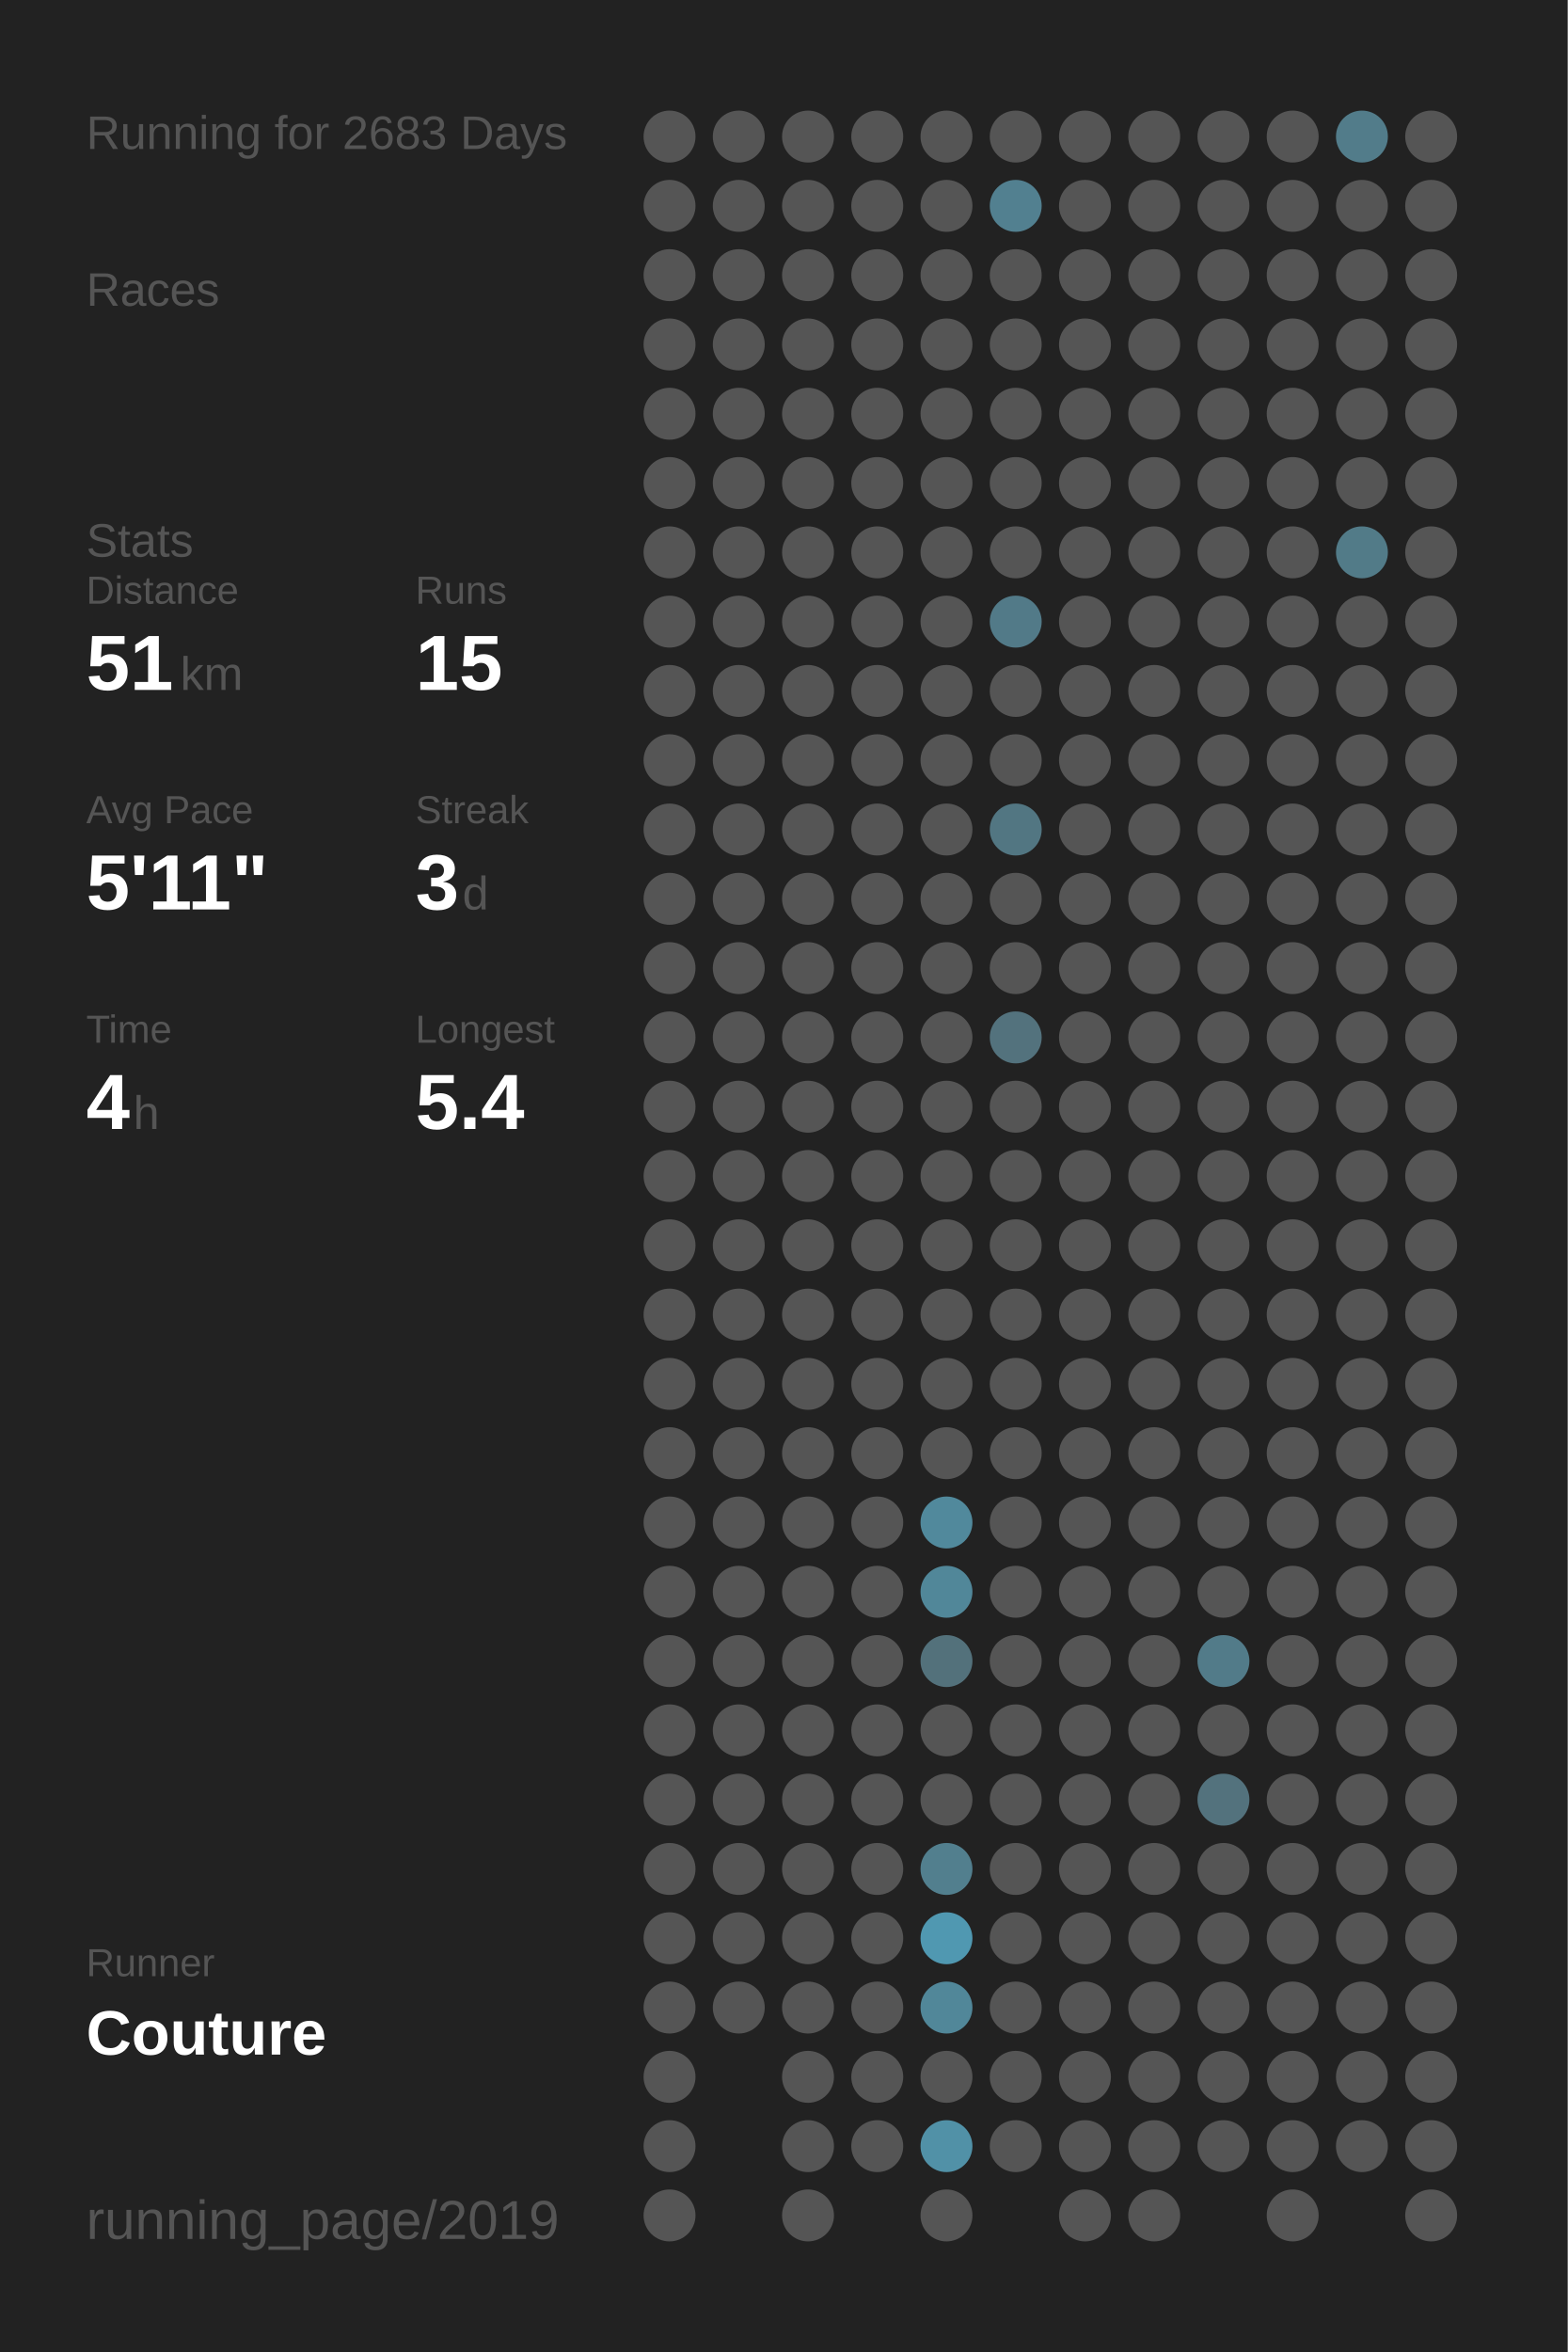
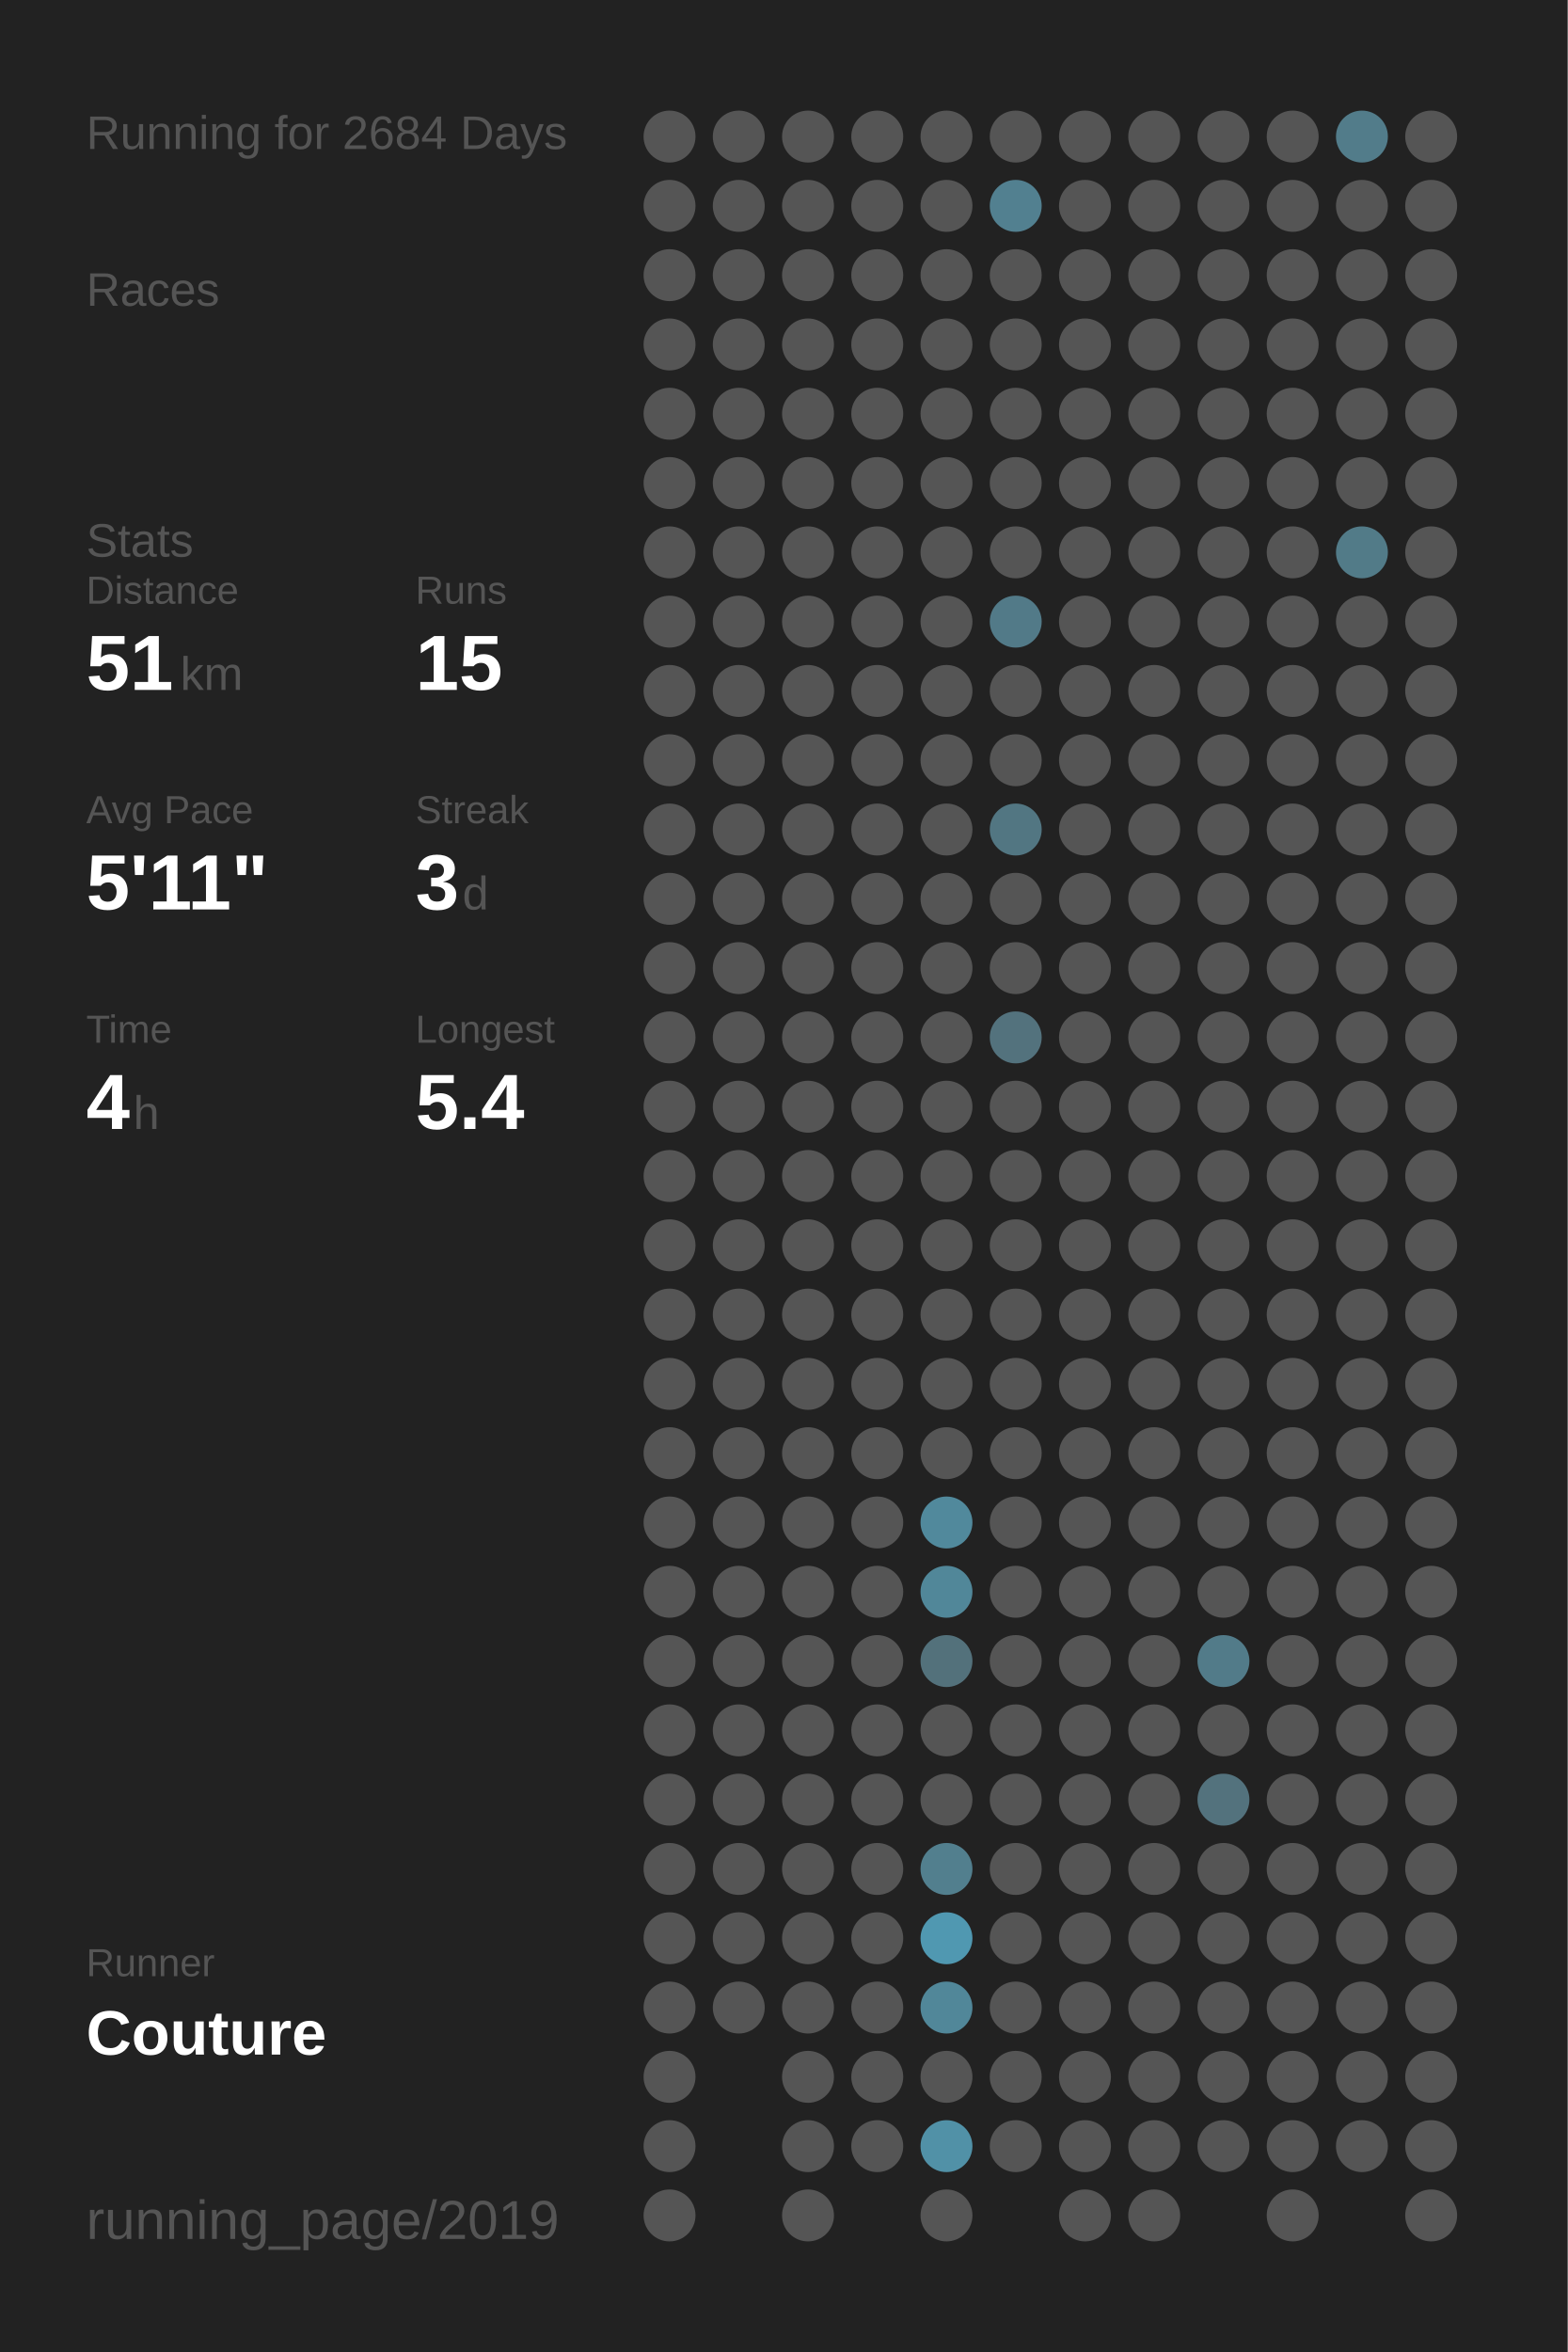
<svg xmlns="http://www.w3.org/2000/svg" baseProfile="full" height="300mm" version="1.1" viewBox="0,0,200,300" width="200mm">
  <defs />
  <rect fill="#222222" height="300" width="200" x="0" y="0" />
-   <text fill="#555555" style="font-size:6px; font-family:Arial;" x="11" y="19">Running for 2683 Days</text>
+   <text fill="#555555" style="font-size:6px; font-family:Arial;" x="11" y="19">Running for 2684 Days</text>
  <text fill="#555555" style="font-size:6px; font-family:Arial;" x="11" y="39">Races</text>
  <text fill="#555555" style="font-size:6px; font-family:Arial;" x="11" y="71">Stats</text>
  <text fill="#555555" style="font-size:5px; font-family:Arial;" x="11" y="77">Distance</text>
  <text fill="#FFFFFF" style="font-size:10px; font-family:Arial; font-weight:bold;" x="11" y="88">51</text>
  <text fill="#555555" style="font-size:6px; font-family:Arial;" x="23" y="88">km</text>
  <text fill="#555555" style="font-size:5px; font-family:Arial;" x="53" y="77">Runs</text>
  <text fill="#FFFFFF" style="font-size:10px; font-family:Arial; font-weight:bold;" x="53" y="88">15</text>
  <text fill="#555555" style="font-size:5px; font-family:Arial;" x="11" y="105">Avg Pace</text>
  <text fill="#FFFFFF" style="font-size:10px; font-family:Arial; font-weight:bold;" x="11" y="116">5'11"</text>
  <text fill="#555555" style="font-size:5px; font-family:Arial;" x="53" y="105">Streak</text>
  <text fill="#FFFFFF" style="font-size:10px; font-family:Arial; font-weight:bold;" x="53" y="116">3</text>
  <text fill="#555555" style="font-size:6px; font-family:Arial;" x="59" y="116">d</text>
  <text fill="#555555" style="font-size:5px; font-family:Arial;" x="11" y="133">Time</text>
  <text fill="#FFFFFF" style="font-size:10px; font-family:Arial; font-weight:bold;" x="11" y="144">4</text>
  <text fill="#555555" style="font-size:6px; font-family:Arial;" x="17" y="144">h</text>
  <text fill="#555555" style="font-size:5px; font-family:Arial;" x="53" y="133">Longest</text>
  <text fill="#FFFFFF" style="font-size:10px; font-family:Arial; font-weight:bold;" x="53" y="144">5.4</text>
  <text fill="#555555" style="font-size:5px; font-family:Arial;" x="11" y="252.065">Runner</text>
  <text fill="#FFFFFF" style="font-size:8px; font-family:Arial; font-weight:bold;" x="11" y="262.065">Couture</text>
  <text fill="#555555" style="font-size:7px; font-family:Arial;" x="11" y="285.581">running_page/2019</text>
  <circle cx="85.417" cy="17.419" fill="#555555" r="3.312" />
  <circle cx="85.417" cy="26.258" fill="#555555" r="3.312" />
  <circle cx="85.417" cy="35.097" fill="#555555" r="3.312" />
  <circle cx="85.417" cy="43.935" fill="#555555" r="3.312" />
  <circle cx="85.417" cy="52.774" fill="#555555" r="3.312" />
  <circle cx="85.417" cy="61.613" fill="#555555" r="3.312" />
  <circle cx="85.417" cy="70.452" fill="#555555" r="3.312" />
  <circle cx="85.417" cy="79.29" fill="#555555" r="3.312" />
  <circle cx="85.417" cy="88.129" fill="#555555" r="3.312" />
  <circle cx="85.417" cy="96.968" fill="#555555" r="3.312" />
  <circle cx="85.417" cy="105.806" fill="#555555" r="3.312" />
  <circle cx="85.417" cy="114.645" fill="#555555" r="3.312" />
  <circle cx="85.417" cy="123.484" fill="#555555" r="3.312" />
  <circle cx="85.417" cy="132.323" fill="#555555" r="3.312" />
  <circle cx="85.417" cy="141.161" fill="#555555" r="3.312" />
  <circle cx="85.417" cy="150" fill="#555555" r="3.312" />
  <circle cx="85.417" cy="158.839" fill="#555555" r="3.312" />
  <circle cx="85.417" cy="167.677" fill="#555555" r="3.312" />
  <circle cx="85.417" cy="176.516" fill="#555555" r="3.312" />
  <circle cx="85.417" cy="185.355" fill="#555555" r="3.312" />
  <circle cx="85.417" cy="194.194" fill="#555555" r="3.312" />
  <circle cx="85.417" cy="203.032" fill="#555555" r="3.312" />
  <circle cx="85.417" cy="211.871" fill="#555555" r="3.312" />
  <circle cx="85.417" cy="220.71" fill="#555555" r="3.312" />
  <circle cx="85.417" cy="229.548" fill="#555555" r="3.312" />
  <circle cx="85.417" cy="238.387" fill="#555555" r="3.312" />
  <circle cx="85.417" cy="247.226" fill="#555555" r="3.312" />
  <circle cx="85.417" cy="256.065" fill="#555555" r="3.312" />
  <circle cx="85.417" cy="264.903" fill="#555555" r="3.312" />
  <circle cx="85.417" cy="273.742" fill="#555555" r="3.312" />
  <circle cx="85.417" cy="282.581" fill="#555555" r="3.312" />
  <circle cx="94.25" cy="17.419" fill="#555555" r="3.312" />
  <circle cx="94.25" cy="26.258" fill="#555555" r="3.312" />
  <circle cx="94.25" cy="35.097" fill="#555555" r="3.312" />
  <circle cx="94.25" cy="43.935" fill="#555555" r="3.312" />
  <circle cx="94.25" cy="52.774" fill="#555555" r="3.312" />
  <circle cx="94.25" cy="61.613" fill="#555555" r="3.312" />
  <circle cx="94.25" cy="70.452" fill="#555555" r="3.312" />
  <circle cx="94.25" cy="79.29" fill="#555555" r="3.312" />
  <circle cx="94.25" cy="88.129" fill="#555555" r="3.312" />
  <circle cx="94.25" cy="96.968" fill="#555555" r="3.312" />
  <circle cx="94.25" cy="105.806" fill="#555555" r="3.312" />
  <circle cx="94.25" cy="114.645" fill="#555555" r="3.312" />
  <circle cx="94.25" cy="123.484" fill="#555555" r="3.312" />
  <circle cx="94.25" cy="132.323" fill="#555555" r="3.312" />
  <circle cx="94.25" cy="141.161" fill="#555555" r="3.312" />
  <circle cx="94.25" cy="150" fill="#555555" r="3.312" />
  <circle cx="94.25" cy="158.839" fill="#555555" r="3.312" />
  <circle cx="94.25" cy="167.677" fill="#555555" r="3.312" />
  <circle cx="94.25" cy="176.516" fill="#555555" r="3.312" />
  <circle cx="94.25" cy="185.355" fill="#555555" r="3.312" />
  <circle cx="94.25" cy="194.194" fill="#555555" r="3.312" />
  <circle cx="94.25" cy="203.032" fill="#555555" r="3.312" />
  <circle cx="94.25" cy="211.871" fill="#555555" r="3.312" />
  <circle cx="94.25" cy="220.71" fill="#555555" r="3.312" />
  <circle cx="94.25" cy="229.548" fill="#555555" r="3.312" />
  <circle cx="94.25" cy="238.387" fill="#555555" r="3.312" />
  <circle cx="94.25" cy="247.226" fill="#555555" r="3.312" />
  <circle cx="94.25" cy="256.065" fill="#555555" r="3.312" />
  <circle cx="103.083" cy="17.419" fill="#555555" r="3.312" />
  <circle cx="103.083" cy="26.258" fill="#555555" r="3.312" />
  <circle cx="103.083" cy="35.097" fill="#555555" r="3.312" />
  <circle cx="103.083" cy="43.935" fill="#555555" r="3.312" />
  <circle cx="103.083" cy="52.774" fill="#555555" r="3.312" />
  <circle cx="103.083" cy="61.613" fill="#555555" r="3.312" />
  <circle cx="103.083" cy="70.452" fill="#555555" r="3.312" />
  <circle cx="103.083" cy="79.29" fill="#555555" r="3.312" />
  <circle cx="103.083" cy="88.129" fill="#555555" r="3.312" />
  <circle cx="103.083" cy="96.968" fill="#555555" r="3.312" />
  <circle cx="103.083" cy="105.806" fill="#555555" r="3.312" />
  <circle cx="103.083" cy="114.645" fill="#555555" r="3.312" />
  <circle cx="103.083" cy="123.484" fill="#555555" r="3.312" />
  <circle cx="103.083" cy="132.323" fill="#555555" r="3.312" />
  <circle cx="103.083" cy="141.161" fill="#555555" r="3.312" />
  <circle cx="103.083" cy="150" fill="#555555" r="3.312" />
  <circle cx="103.083" cy="158.839" fill="#555555" r="3.312" />
  <circle cx="103.083" cy="167.677" fill="#555555" r="3.312" />
  <circle cx="103.083" cy="176.516" fill="#555555" r="3.312" />
  <circle cx="103.083" cy="185.355" fill="#555555" r="3.312" />
  <circle cx="103.083" cy="194.194" fill="#555555" r="3.312" />
  <circle cx="103.083" cy="203.032" fill="#555555" r="3.312" />
  <circle cx="103.083" cy="211.871" fill="#555555" r="3.312" />
  <circle cx="103.083" cy="220.71" fill="#555555" r="3.312" />
  <circle cx="103.083" cy="229.548" fill="#555555" r="3.312" />
  <circle cx="103.083" cy="238.387" fill="#555555" r="3.312" />
  <circle cx="103.083" cy="247.226" fill="#555555" r="3.312" />
  <circle cx="103.083" cy="256.065" fill="#555555" r="3.312" />
  <circle cx="103.083" cy="264.903" fill="#555555" r="3.312" />
  <circle cx="103.083" cy="273.742" fill="#555555" r="3.312" />
  <circle cx="103.083" cy="282.581" fill="#555555" r="3.312" />
  <circle cx="111.917" cy="17.419" fill="#555555" r="3.312" />
  <circle cx="111.917" cy="26.258" fill="#555555" r="3.312" />
  <circle cx="111.917" cy="35.097" fill="#555555" r="3.312" />
  <circle cx="111.917" cy="43.935" fill="#555555" r="3.312" />
  <circle cx="111.917" cy="52.774" fill="#555555" r="3.312" />
  <circle cx="111.917" cy="61.613" fill="#555555" r="3.312" />
  <circle cx="111.917" cy="70.452" fill="#555555" r="3.312" />
  <circle cx="111.917" cy="79.29" fill="#555555" r="3.312" />
  <circle cx="111.917" cy="88.129" fill="#555555" r="3.312" />
  <circle cx="111.917" cy="96.968" fill="#555555" r="3.312" />
  <circle cx="111.917" cy="105.806" fill="#555555" r="3.312" />
  <circle cx="111.917" cy="114.645" fill="#555555" r="3.312" />
  <circle cx="111.917" cy="123.484" fill="#555555" r="3.312" />
  <circle cx="111.917" cy="132.323" fill="#555555" r="3.312" />
  <circle cx="111.917" cy="141.161" fill="#555555" r="3.312" />
  <circle cx="111.917" cy="150" fill="#555555" r="3.312" />
  <circle cx="111.917" cy="158.839" fill="#555555" r="3.312" />
  <circle cx="111.917" cy="167.677" fill="#555555" r="3.312" />
  <circle cx="111.917" cy="176.516" fill="#555555" r="3.312" />
  <circle cx="111.917" cy="185.355" fill="#555555" r="3.312" />
  <circle cx="111.917" cy="194.194" fill="#555555" r="3.312" />
  <circle cx="111.917" cy="203.032" fill="#555555" r="3.312" />
  <circle cx="111.917" cy="211.871" fill="#555555" r="3.312" />
  <circle cx="111.917" cy="220.71" fill="#555555" r="3.312" />
  <circle cx="111.917" cy="229.548" fill="#555555" r="3.312" />
  <circle cx="111.917" cy="238.387" fill="#555555" r="3.312" />
  <circle cx="111.917" cy="247.226" fill="#555555" r="3.312" />
  <circle cx="111.917" cy="256.065" fill="#555555" r="3.312" />
  <circle cx="111.917" cy="264.903" fill="#555555" r="3.312" />
  <circle cx="111.917" cy="273.742" fill="#555555" r="3.312" />
  <circle cx="120.75" cy="17.419" fill="#555555" r="3.312" />
  <circle cx="120.75" cy="26.258" fill="#555555" r="3.312" />
  <circle cx="120.75" cy="35.097" fill="#555555" r="3.312" />
  <circle cx="120.75" cy="43.935" fill="#555555" r="3.312" />
  <circle cx="120.75" cy="52.774" fill="#555555" r="3.312" />
  <circle cx="120.75" cy="61.613" fill="#555555" r="3.312" />
  <circle cx="120.75" cy="70.452" fill="#555555" r="3.312" />
  <circle cx="120.75" cy="79.29" fill="#555555" r="3.312" />
  <circle cx="120.75" cy="88.129" fill="#555555" r="3.312" />
  <circle cx="120.75" cy="96.968" fill="#555555" r="3.312" />
  <circle cx="120.75" cy="105.806" fill="#555555" r="3.312" />
  <circle cx="120.75" cy="114.645" fill="#555555" r="3.312" />
  <circle cx="120.75" cy="123.484" fill="#555555" r="3.312" />
  <circle cx="120.75" cy="132.323" fill="#555555" r="3.312" />
  <circle cx="120.75" cy="141.161" fill="#555555" r="3.312" />
  <circle cx="120.75" cy="150" fill="#555555" r="3.312" />
  <circle cx="120.75" cy="158.839" fill="#555555" r="3.312" />
  <circle cx="120.75" cy="167.677" fill="#555555" r="3.312" />
  <circle cx="120.75" cy="176.516" fill="#555555" r="3.312" />
  <circle cx="120.75" cy="185.355" fill="#555555" r="3.312" />
  <circle cx="120.75" cy="194.194" fill="#51899c" r="3.312" />
  <circle cx="120.75" cy="203.032" fill="#518799" r="3.312" />
  <circle cx="120.75" cy="211.871" fill="#53717b" r="3.312" />
  <circle cx="120.75" cy="220.71" fill="#555555" r="3.312" />
  <circle cx="120.75" cy="229.548" fill="#555555" r="3.312" />
  <circle cx="120.75" cy="238.387" fill="#527f8e" r="3.312" />
  <circle cx="120.75" cy="247.226" fill="#5098b1" r="3.312" />
  <circle cx="120.75" cy="256.065" fill="#518799" r="3.312" />
  <circle cx="120.75" cy="264.903" fill="#555555" r="3.312" />
  <circle cx="120.75" cy="273.742" fill="#5191a7" r="3.312" />
  <circle cx="120.75" cy="282.581" fill="#555555" r="3.312" />
  <circle cx="129.583" cy="17.419" fill="#555555" r="3.312" />
  <circle cx="129.583" cy="26.258" fill="#528090" r="3.312" />
  <circle cx="129.583" cy="35.097" fill="#555555" r="3.312" />
  <circle cx="129.583" cy="43.935" fill="#555555" r="3.312" />
  <circle cx="129.583" cy="52.774" fill="#555555" r="3.312" />
  <circle cx="129.583" cy="61.613" fill="#555555" r="3.312" />
  <circle cx="129.583" cy="70.452" fill="#555555" r="3.312" />
  <circle cx="129.583" cy="79.29" fill="#527a88" r="3.312" />
  <circle cx="129.583" cy="88.129" fill="#555555" r="3.312" />
  <circle cx="129.583" cy="96.968" fill="#555555" r="3.312" />
  <circle cx="129.583" cy="105.806" fill="#527682" r="3.312" />
  <circle cx="129.583" cy="114.645" fill="#555555" r="3.312" />
  <circle cx="129.583" cy="123.484" fill="#555555" r="3.312" />
  <circle cx="129.583" cy="132.323" fill="#53727d" r="3.312" />
  <circle cx="129.583" cy="141.161" fill="#555555" r="3.312" />
  <circle cx="129.583" cy="150" fill="#555555" r="3.312" />
  <circle cx="129.583" cy="158.839" fill="#555555" r="3.312" />
  <circle cx="129.583" cy="167.677" fill="#555555" r="3.312" />
  <circle cx="129.583" cy="176.516" fill="#555555" r="3.312" />
  <circle cx="129.583" cy="185.355" fill="#555555" r="3.312" />
  <circle cx="129.583" cy="194.194" fill="#555555" r="3.312" />
  <circle cx="129.583" cy="203.032" fill="#555555" r="3.312" />
  <circle cx="129.583" cy="211.871" fill="#555555" r="3.312" />
  <circle cx="129.583" cy="220.71" fill="#555555" r="3.312" />
  <circle cx="129.583" cy="229.548" fill="#555555" r="3.312" />
  <circle cx="129.583" cy="238.387" fill="#555555" r="3.312" />
  <circle cx="129.583" cy="247.226" fill="#555555" r="3.312" />
  <circle cx="129.583" cy="256.065" fill="#555555" r="3.312" />
  <circle cx="129.583" cy="264.903" fill="#555555" r="3.312" />
  <circle cx="129.583" cy="273.742" fill="#555555" r="3.312" />
  <circle cx="138.417" cy="17.419" fill="#555555" r="3.312" />
  <circle cx="138.417" cy="26.258" fill="#555555" r="3.312" />
  <circle cx="138.417" cy="35.097" fill="#555555" r="3.312" />
  <circle cx="138.417" cy="43.935" fill="#555555" r="3.312" />
  <circle cx="138.417" cy="52.774" fill="#555555" r="3.312" />
  <circle cx="138.417" cy="61.613" fill="#555555" r="3.312" />
  <circle cx="138.417" cy="70.452" fill="#555555" r="3.312" />
  <circle cx="138.417" cy="79.29" fill="#555555" r="3.312" />
  <circle cx="138.417" cy="88.129" fill="#555555" r="3.312" />
  <circle cx="138.417" cy="96.968" fill="#555555" r="3.312" />
  <circle cx="138.417" cy="105.806" fill="#555555" r="3.312" />
  <circle cx="138.417" cy="114.645" fill="#555555" r="3.312" />
  <circle cx="138.417" cy="123.484" fill="#555555" r="3.312" />
  <circle cx="138.417" cy="132.323" fill="#555555" r="3.312" />
  <circle cx="138.417" cy="141.161" fill="#555555" r="3.312" />
  <circle cx="138.417" cy="150" fill="#555555" r="3.312" />
  <circle cx="138.417" cy="158.839" fill="#555555" r="3.312" />
  <circle cx="138.417" cy="167.677" fill="#555555" r="3.312" />
  <circle cx="138.417" cy="176.516" fill="#555555" r="3.312" />
  <circle cx="138.417" cy="185.355" fill="#555555" r="3.312" />
  <circle cx="138.417" cy="194.194" fill="#555555" r="3.312" />
  <circle cx="138.417" cy="203.032" fill="#555555" r="3.312" />
  <circle cx="138.417" cy="211.871" fill="#555555" r="3.312" />
  <circle cx="138.417" cy="220.71" fill="#555555" r="3.312" />
  <circle cx="138.417" cy="229.548" fill="#555555" r="3.312" />
  <circle cx="138.417" cy="238.387" fill="#555555" r="3.312" />
  <circle cx="138.417" cy="247.226" fill="#555555" r="3.312" />
  <circle cx="138.417" cy="256.065" fill="#555555" r="3.312" />
  <circle cx="138.417" cy="264.903" fill="#555555" r="3.312" />
  <circle cx="138.417" cy="273.742" fill="#555555" r="3.312" />
  <circle cx="138.417" cy="282.581" fill="#555555" r="3.312" />
  <circle cx="147.25" cy="17.419" fill="#555555" r="3.312" />
  <circle cx="147.25" cy="26.258" fill="#555555" r="3.312" />
  <circle cx="147.25" cy="35.097" fill="#555555" r="3.312" />
  <circle cx="147.25" cy="43.935" fill="#555555" r="3.312" />
  <circle cx="147.25" cy="52.774" fill="#555555" r="3.312" />
  <circle cx="147.25" cy="61.613" fill="#555555" r="3.312" />
  <circle cx="147.25" cy="70.452" fill="#555555" r="3.312" />
  <circle cx="147.25" cy="79.29" fill="#555555" r="3.312" />
  <circle cx="147.25" cy="88.129" fill="#555555" r="3.312" />
  <circle cx="147.25" cy="96.968" fill="#555555" r="3.312" />
  <circle cx="147.25" cy="105.806" fill="#555555" r="3.312" />
  <circle cx="147.25" cy="114.645" fill="#555555" r="3.312" />
  <circle cx="147.25" cy="123.484" fill="#555555" r="3.312" />
  <circle cx="147.25" cy="132.323" fill="#555555" r="3.312" />
  <circle cx="147.25" cy="141.161" fill="#555555" r="3.312" />
  <circle cx="147.25" cy="150" fill="#555555" r="3.312" />
  <circle cx="147.25" cy="158.839" fill="#555555" r="3.312" />
  <circle cx="147.25" cy="167.677" fill="#555555" r="3.312" />
  <circle cx="147.25" cy="176.516" fill="#555555" r="3.312" />
  <circle cx="147.25" cy="185.355" fill="#555555" r="3.312" />
  <circle cx="147.25" cy="194.194" fill="#555555" r="3.312" />
  <circle cx="147.25" cy="203.032" fill="#555555" r="3.312" />
  <circle cx="147.25" cy="211.871" fill="#555555" r="3.312" />
  <circle cx="147.25" cy="220.71" fill="#555555" r="3.312" />
  <circle cx="147.25" cy="229.548" fill="#555555" r="3.312" />
  <circle cx="147.25" cy="238.387" fill="#555555" r="3.312" />
  <circle cx="147.25" cy="247.226" fill="#555555" r="3.312" />
  <circle cx="147.25" cy="256.065" fill="#555555" r="3.312" />
  <circle cx="147.25" cy="264.903" fill="#555555" r="3.312" />
  <circle cx="147.25" cy="273.742" fill="#555555" r="3.312" />
  <circle cx="147.25" cy="282.581" fill="#555555" r="3.312" />
  <circle cx="156.083" cy="17.419" fill="#555555" r="3.312" />
  <circle cx="156.083" cy="26.258" fill="#555555" r="3.312" />
  <circle cx="156.083" cy="35.097" fill="#555555" r="3.312" />
  <circle cx="156.083" cy="43.935" fill="#555555" r="3.312" />
  <circle cx="156.083" cy="52.774" fill="#555555" r="3.312" />
  <circle cx="156.083" cy="61.613" fill="#555555" r="3.312" />
  <circle cx="156.083" cy="70.452" fill="#555555" r="3.312" />
  <circle cx="156.083" cy="79.29" fill="#555555" r="3.312" />
  <circle cx="156.083" cy="88.129" fill="#555555" r="3.312" />
  <circle cx="156.083" cy="96.968" fill="#555555" r="3.312" />
  <circle cx="156.083" cy="105.806" fill="#555555" r="3.312" />
  <circle cx="156.083" cy="114.645" fill="#555555" r="3.312" />
  <circle cx="156.083" cy="123.484" fill="#555555" r="3.312" />
  <circle cx="156.083" cy="132.323" fill="#555555" r="3.312" />
  <circle cx="156.083" cy="141.161" fill="#555555" r="3.312" />
  <circle cx="156.083" cy="150" fill="#555555" r="3.312" />
  <circle cx="156.083" cy="158.839" fill="#555555" r="3.312" />
  <circle cx="156.083" cy="167.677" fill="#555555" r="3.312" />
  <circle cx="156.083" cy="176.516" fill="#555555" r="3.312" />
  <circle cx="156.083" cy="185.355" fill="#555555" r="3.312" />
  <circle cx="156.083" cy="194.194" fill="#555555" r="3.312" />
  <circle cx="156.083" cy="203.032" fill="#555555" r="3.312" />
  <circle cx="156.083" cy="211.871" fill="#527b89" r="3.312" />
  <circle cx="156.083" cy="220.71" fill="#555555" r="3.312" />
  <circle cx="156.083" cy="229.548" fill="#53727d" r="3.312" />
  <circle cx="156.083" cy="238.387" fill="#555555" r="3.312" />
  <circle cx="156.083" cy="247.226" fill="#555555" r="3.312" />
  <circle cx="156.083" cy="256.065" fill="#555555" r="3.312" />
  <circle cx="156.083" cy="264.903" fill="#555555" r="3.312" />
  <circle cx="156.083" cy="273.742" fill="#555555" r="3.312" />
  <circle cx="164.917" cy="17.419" fill="#555555" r="3.312" />
  <circle cx="164.917" cy="26.258" fill="#555555" r="3.312" />
  <circle cx="164.917" cy="35.097" fill="#555555" r="3.312" />
  <circle cx="164.917" cy="43.935" fill="#555555" r="3.312" />
  <circle cx="164.917" cy="52.774" fill="#555555" r="3.312" />
  <circle cx="164.917" cy="61.613" fill="#555555" r="3.312" />
  <circle cx="164.917" cy="70.452" fill="#555555" r="3.312" />
  <circle cx="164.917" cy="79.29" fill="#555555" r="3.312" />
  <circle cx="164.917" cy="88.129" fill="#555555" r="3.312" />
  <circle cx="164.917" cy="96.968" fill="#555555" r="3.312" />
  <circle cx="164.917" cy="105.806" fill="#555555" r="3.312" />
  <circle cx="164.917" cy="114.645" fill="#555555" r="3.312" />
  <circle cx="164.917" cy="123.484" fill="#555555" r="3.312" />
  <circle cx="164.917" cy="132.323" fill="#555555" r="3.312" />
  <circle cx="164.917" cy="141.161" fill="#555555" r="3.312" />
  <circle cx="164.917" cy="150" fill="#555555" r="3.312" />
  <circle cx="164.917" cy="158.839" fill="#555555" r="3.312" />
  <circle cx="164.917" cy="167.677" fill="#555555" r="3.312" />
  <circle cx="164.917" cy="176.516" fill="#555555" r="3.312" />
  <circle cx="164.917" cy="185.355" fill="#555555" r="3.312" />
  <circle cx="164.917" cy="194.194" fill="#555555" r="3.312" />
  <circle cx="164.917" cy="203.032" fill="#555555" r="3.312" />
  <circle cx="164.917" cy="211.871" fill="#555555" r="3.312" />
  <circle cx="164.917" cy="220.71" fill="#555555" r="3.312" />
  <circle cx="164.917" cy="229.548" fill="#555555" r="3.312" />
  <circle cx="164.917" cy="238.387" fill="#555555" r="3.312" />
  <circle cx="164.917" cy="247.226" fill="#555555" r="3.312" />
  <circle cx="164.917" cy="256.065" fill="#555555" r="3.312" />
  <circle cx="164.917" cy="264.903" fill="#555555" r="3.312" />
  <circle cx="164.917" cy="273.742" fill="#555555" r="3.312" />
  <circle cx="164.917" cy="282.581" fill="#555555" r="3.312" />
  <circle cx="173.75" cy="17.419" fill="#527c8a" r="3.312" />
  <circle cx="173.75" cy="26.258" fill="#555555" r="3.312" />
  <circle cx="173.75" cy="35.097" fill="#555555" r="3.312" />
  <circle cx="173.75" cy="43.935" fill="#555555" r="3.312" />
  <circle cx="173.75" cy="52.774" fill="#555555" r="3.312" />
  <circle cx="173.75" cy="61.613" fill="#555555" r="3.312" />
  <circle cx="173.75" cy="70.452" fill="#527b88" r="3.312" />
  <circle cx="173.75" cy="79.29" fill="#555555" r="3.312" />
  <circle cx="173.75" cy="88.129" fill="#555555" r="3.312" />
  <circle cx="173.75" cy="96.968" fill="#555555" r="3.312" />
  <circle cx="173.75" cy="105.806" fill="#555555" r="3.312" />
  <circle cx="173.75" cy="114.645" fill="#555555" r="3.312" />
  <circle cx="173.75" cy="123.484" fill="#555555" r="3.312" />
  <circle cx="173.75" cy="132.323" fill="#555555" r="3.312" />
  <circle cx="173.75" cy="141.161" fill="#555555" r="3.312" />
  <circle cx="173.75" cy="150" fill="#555555" r="3.312" />
  <circle cx="173.75" cy="158.839" fill="#555555" r="3.312" />
  <circle cx="173.75" cy="167.677" fill="#555555" r="3.312" />
  <circle cx="173.75" cy="176.516" fill="#555555" r="3.312" />
  <circle cx="173.75" cy="185.355" fill="#555555" r="3.312" />
  <circle cx="173.75" cy="194.194" fill="#555555" r="3.312" />
  <circle cx="173.75" cy="203.032" fill="#555555" r="3.312" />
  <circle cx="173.75" cy="211.871" fill="#555555" r="3.312" />
  <circle cx="173.75" cy="220.71" fill="#555555" r="3.312" />
  <circle cx="173.75" cy="229.548" fill="#555555" r="3.312" />
  <circle cx="173.75" cy="238.387" fill="#555555" r="3.312" />
  <circle cx="173.75" cy="247.226" fill="#555555" r="3.312" />
  <circle cx="173.75" cy="256.065" fill="#555555" r="3.312" />
  <circle cx="173.75" cy="264.903" fill="#555555" r="3.312" />
  <circle cx="173.75" cy="273.742" fill="#555555" r="3.312" />
  <circle cx="182.583" cy="17.419" fill="#555555" r="3.312" />
  <circle cx="182.583" cy="26.258" fill="#555555" r="3.312" />
  <circle cx="182.583" cy="35.097" fill="#555555" r="3.312" />
  <circle cx="182.583" cy="43.935" fill="#555555" r="3.312" />
  <circle cx="182.583" cy="52.774" fill="#555555" r="3.312" />
  <circle cx="182.583" cy="61.613" fill="#555555" r="3.312" />
  <circle cx="182.583" cy="70.452" fill="#555555" r="3.312" />
  <circle cx="182.583" cy="79.29" fill="#555555" r="3.312" />
  <circle cx="182.583" cy="88.129" fill="#555555" r="3.312" />
  <circle cx="182.583" cy="96.968" fill="#555555" r="3.312" />
  <circle cx="182.583" cy="105.806" fill="#555555" r="3.312" />
  <circle cx="182.583" cy="114.645" fill="#555555" r="3.312" />
  <circle cx="182.583" cy="123.484" fill="#555555" r="3.312" />
  <circle cx="182.583" cy="132.323" fill="#555555" r="3.312" />
  <circle cx="182.583" cy="141.161" fill="#555555" r="3.312" />
  <circle cx="182.583" cy="150" fill="#555555" r="3.312" />
  <circle cx="182.583" cy="158.839" fill="#555555" r="3.312" />
  <circle cx="182.583" cy="167.677" fill="#555555" r="3.312" />
  <circle cx="182.583" cy="176.516" fill="#555555" r="3.312" />
  <circle cx="182.583" cy="185.355" fill="#555555" r="3.312" />
  <circle cx="182.583" cy="194.194" fill="#555555" r="3.312" />
  <circle cx="182.583" cy="203.032" fill="#555555" r="3.312" />
  <circle cx="182.583" cy="211.871" fill="#555555" r="3.312" />
  <circle cx="182.583" cy="220.71" fill="#555555" r="3.312" />
  <circle cx="182.583" cy="229.548" fill="#555555" r="3.312" />
  <circle cx="182.583" cy="238.387" fill="#555555" r="3.312" />
  <circle cx="182.583" cy="247.226" fill="#555555" r="3.312" />
  <circle cx="182.583" cy="256.065" fill="#555555" r="3.312" />
  <circle cx="182.583" cy="264.903" fill="#555555" r="3.312" />
  <circle cx="182.583" cy="273.742" fill="#555555" r="3.312" />
  <circle cx="182.583" cy="282.581" fill="#555555" r="3.312" />
</svg>
